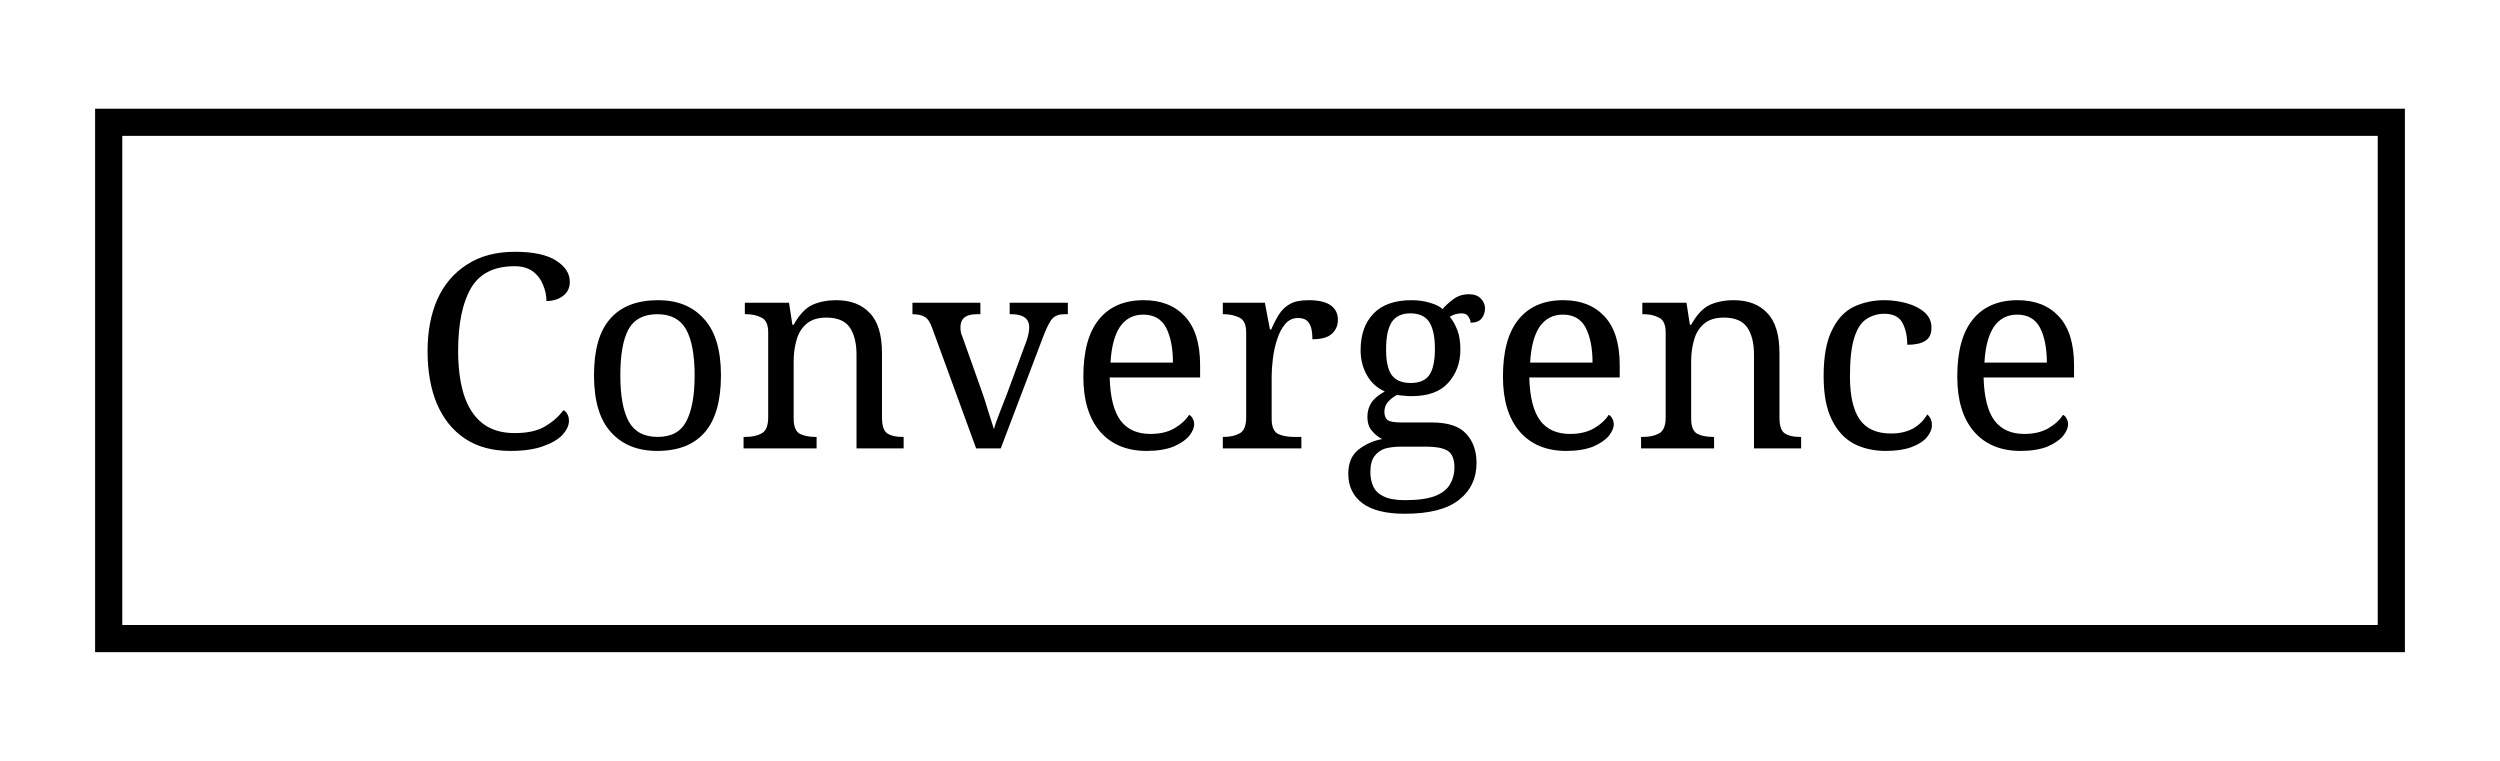
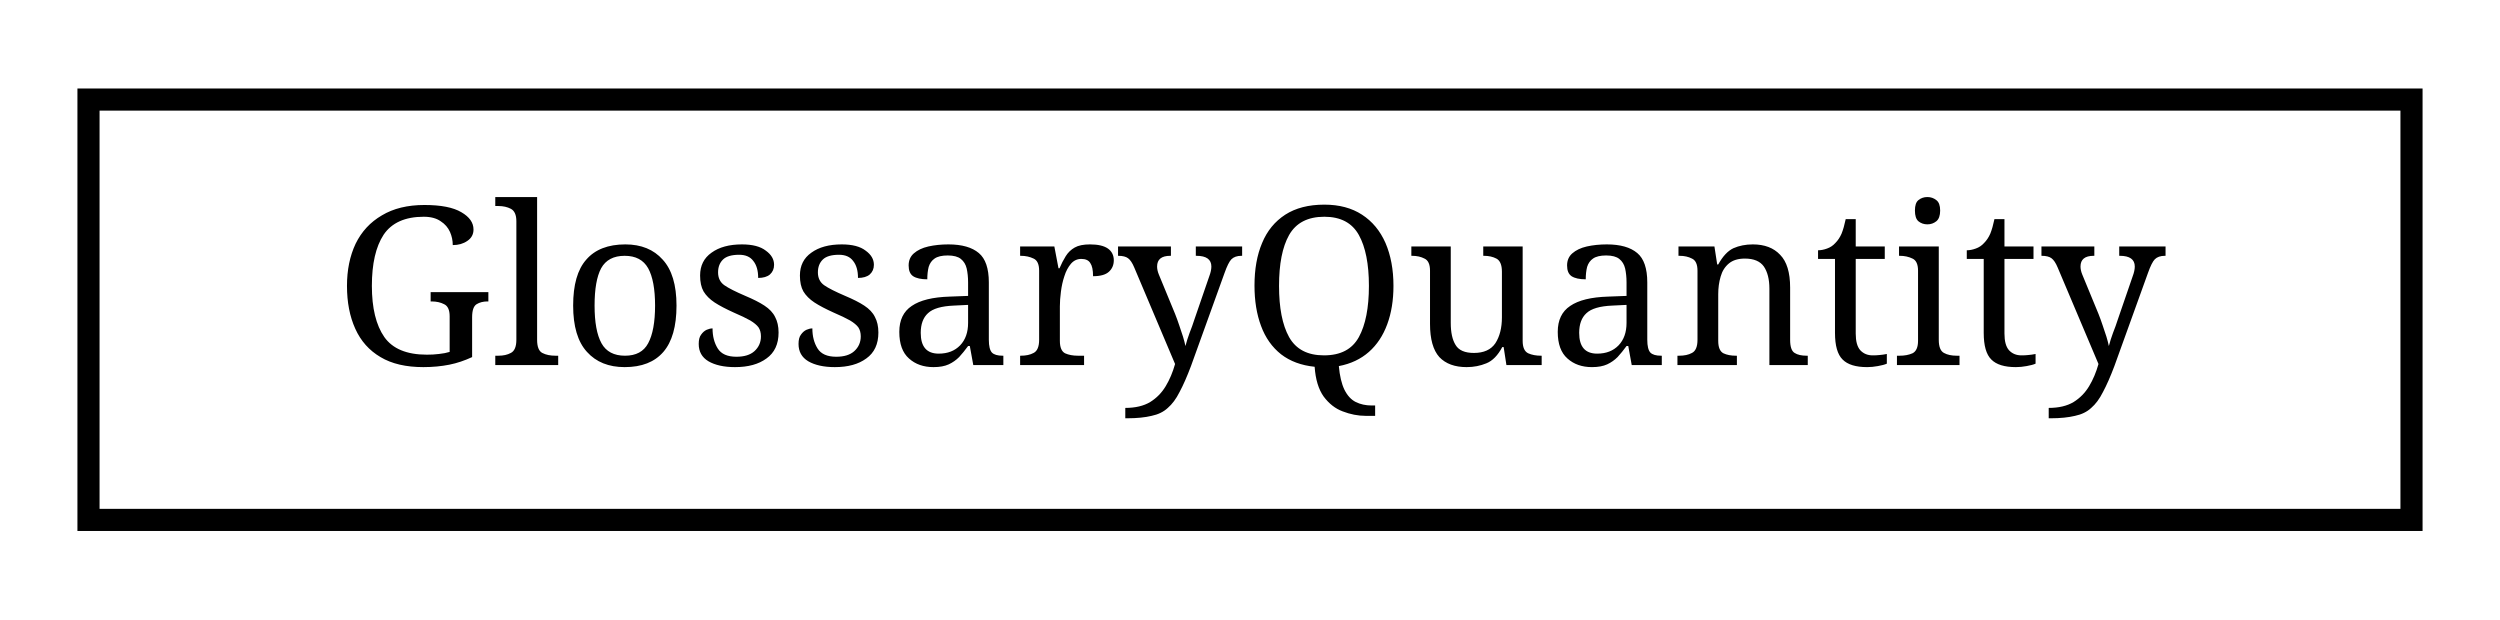
- <svg xmlns="http://www.w3.org/2000/svg" xmlns:xlink="http://www.w3.org/1999/xlink" width="92pt" height="28pt" viewBox="0.00 0.00 92.00 28.00">
+ <svg xmlns="http://www.w3.org/2000/svg" xmlns:xlink="http://www.w3.org/1999/xlink" width="113pt" height="28pt" viewBox="0.00 0.00 113.00 28.00">
  <g id="graph0" class="graph" transform="scale(1 1) rotate(0) translate(4 24)">
    <g id="node1" class="node">
      <g id="a_node1">
-         <a xlink:href="classConvergence.html" target="_top" xlink:title=" ">
-           <polygon fill="none" stroke="black" points="0,-0.5 0,-19.5 84,-19.5 84,-0.5 0,-0.5" />
-           <text text-anchor="middle" x="42" y="-7.5" font-family="serif" font-size="10.00">Convergence</text>
+         <a xlink:href="structGlossaryQuantity.html" target="_top" xlink:title=" ">
+           <polygon fill="none" stroke="black" points="0,-0.5 0,-19.5 105,-19.5 105,-0.5 0,-0.5" />
+           <text text-anchor="middle" x="52.5" y="-7.5" font-family="serif" font-size="10.00">GlossaryQuantity</text>
        </a>
      </g>
    </g>
  </g>
</svg>
